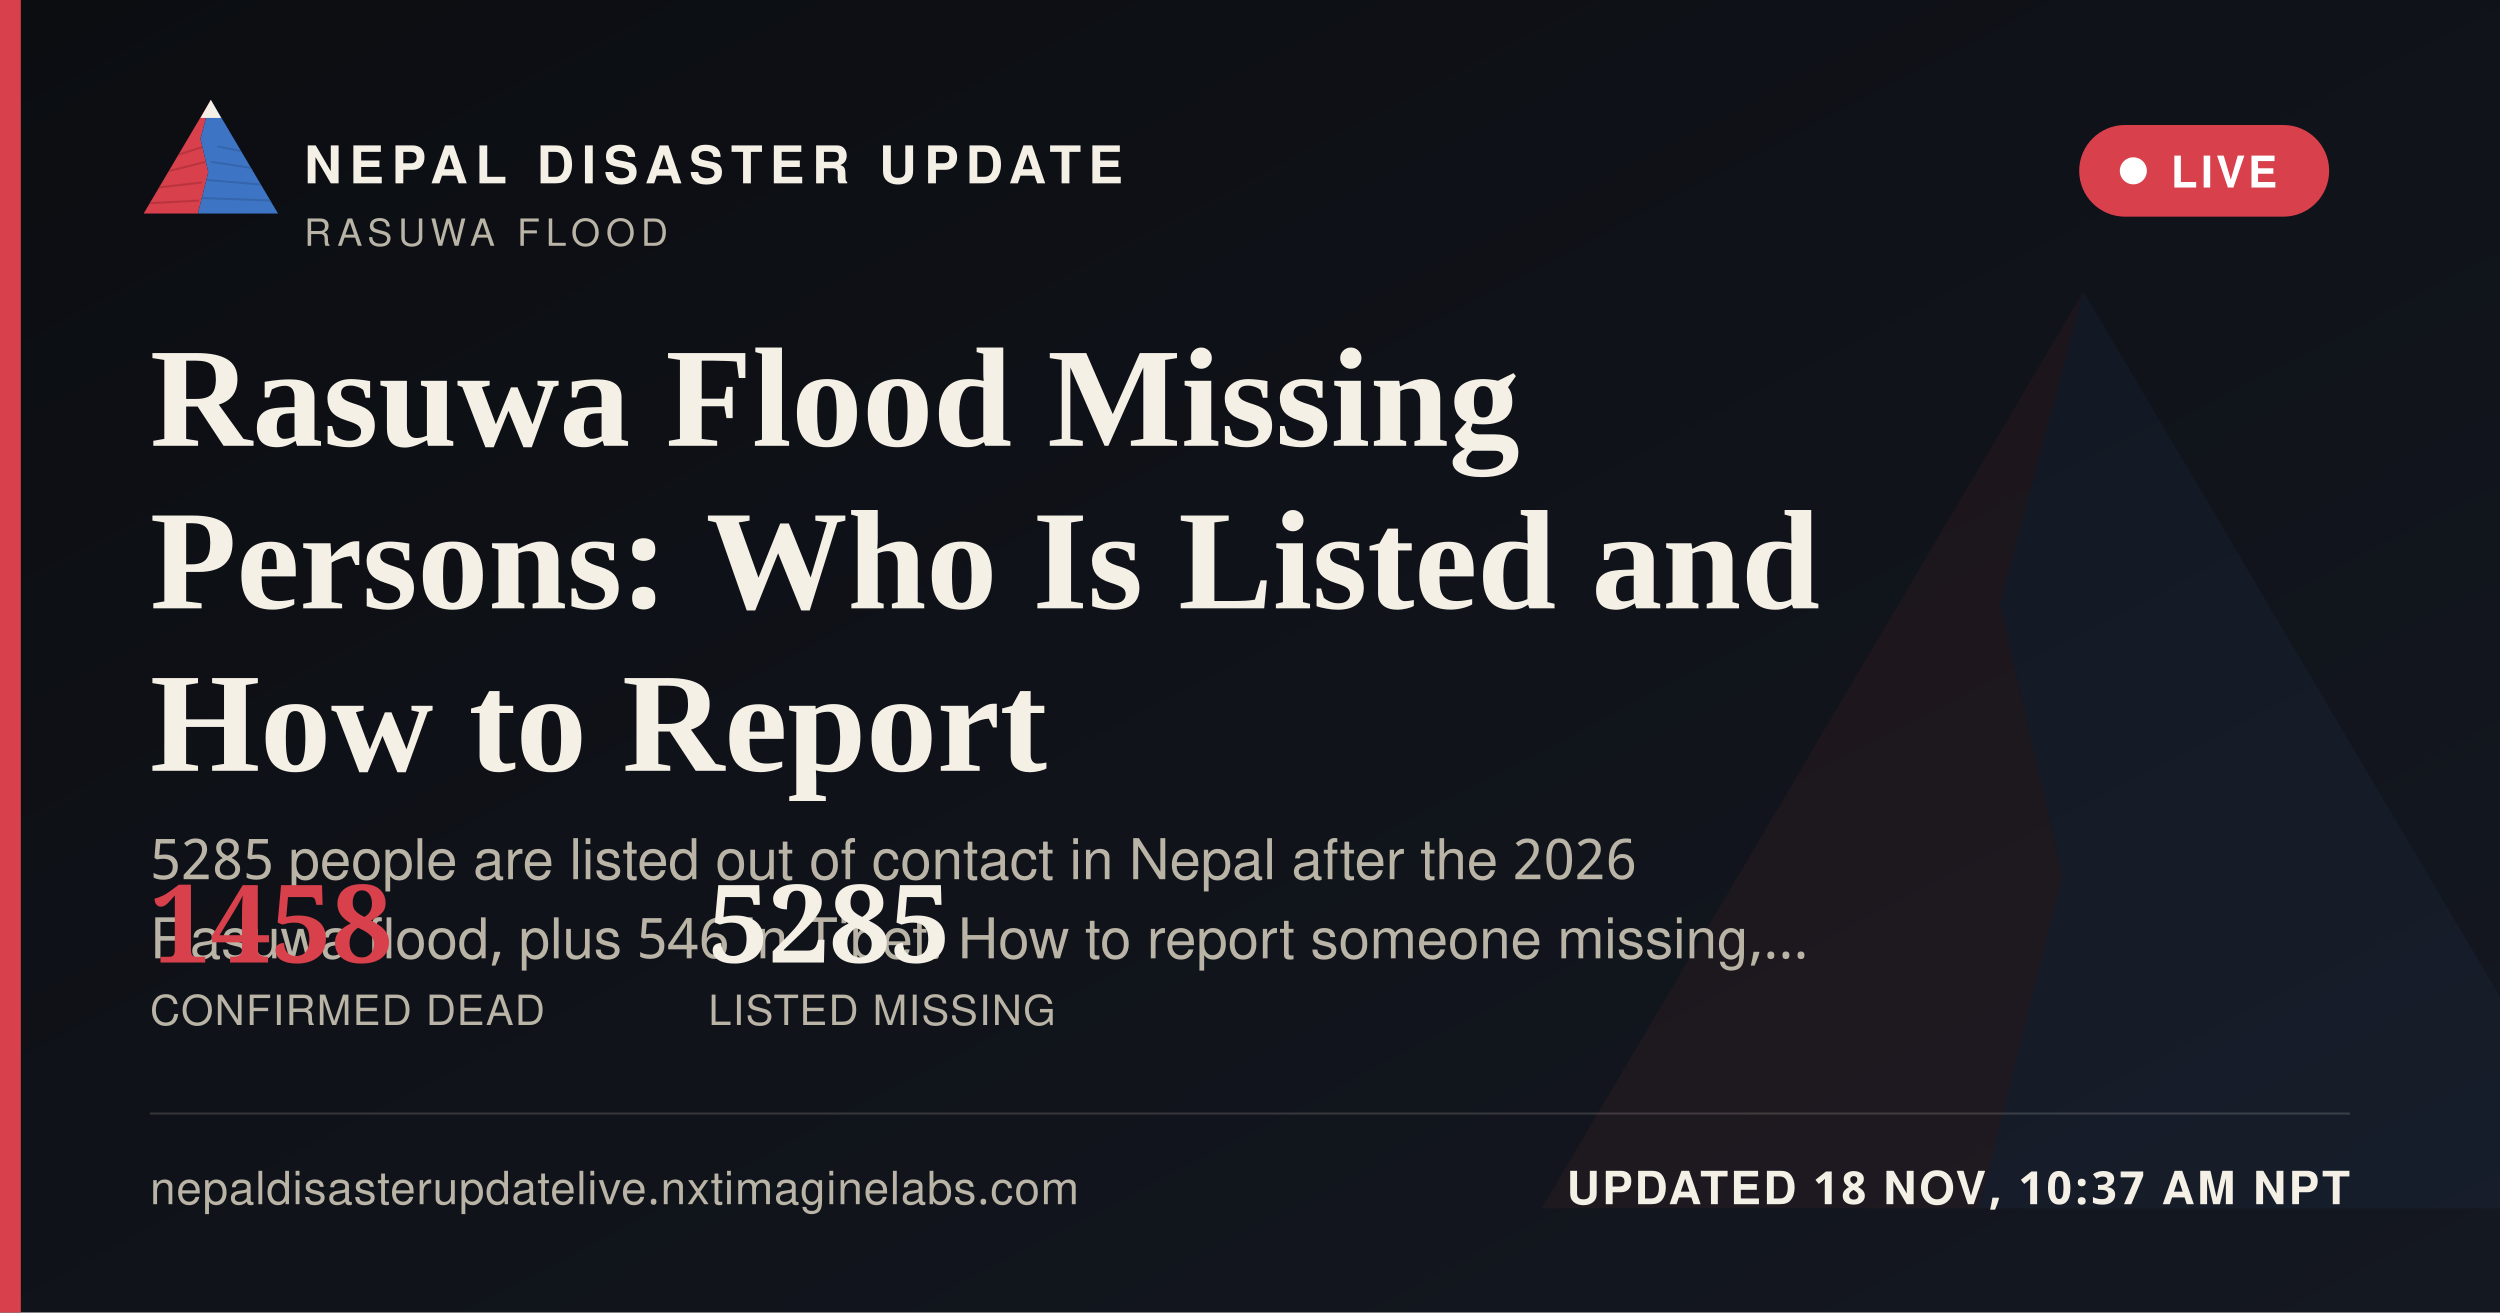
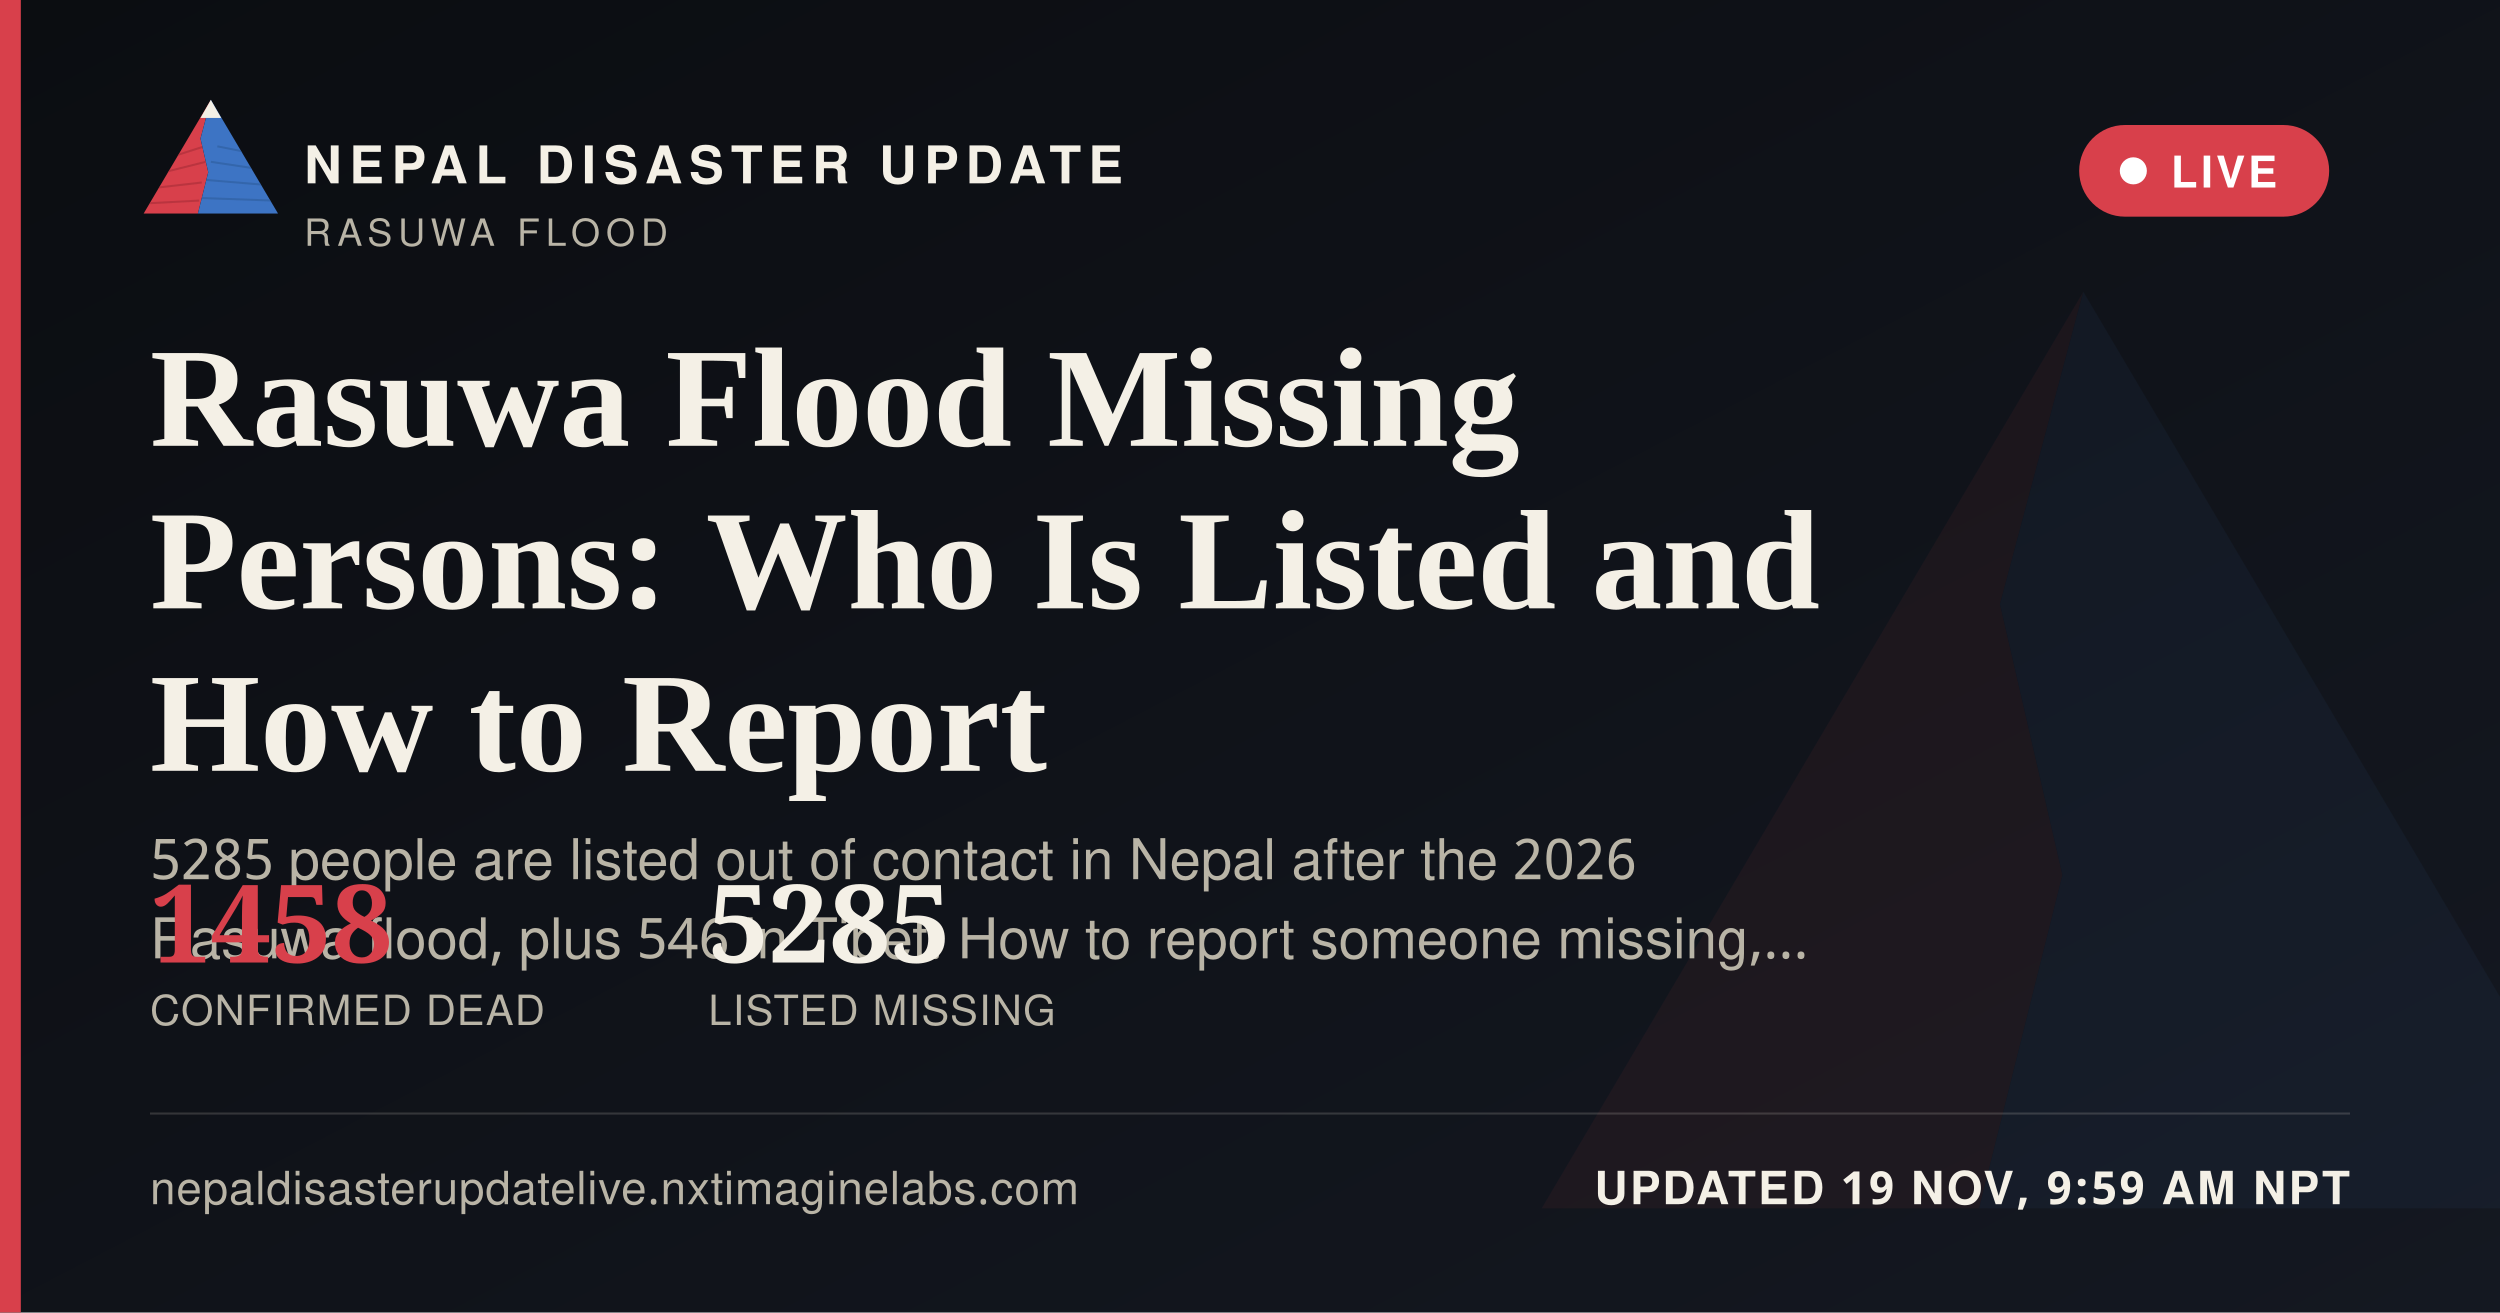
<svg xmlns="http://www.w3.org/2000/svg" width="1200" height="630" viewBox="0 0 1200 630">
  <defs>
    <linearGradient id="ogbg" x1="0" y1="0" x2="1" y2="1">
      <stop offset="0" stop-color="#0B0D11" />
      <stop offset="1" stop-color="#141821" />
    </linearGradient>
  </defs>
  <rect width="1200" height="630" fill="url(#ogbg)" />
  <g transform="translate(700,60) scale(5)" opacity="0.06">
    <polygon points="60,16 52,46 58,72 50,104 8,104" fill="#D8404B" />
    <polygon points="60,16 112,104 50,104 58,72 52,46" fill="#3D74C4" />
  </g>
  <rect x="0" y="0" width="10" height="630" fill="#D8404B" />
  <g transform="translate(64,38) scale(0.62)">
    <g>
      <defs>
        <clipPath id="ogLc">
          <polygon points="60,16 52,46 58,72 50,104 8,104" />
        </clipPath>
        <clipPath id="ogRc">
          <polygon points="60,16 112,104 50,104 58,72 52,46" />
        </clipPath>
      </defs>
      <polygon points="60,16 52,46 58,72 50,104 8,104" fill="#D8404B" />
      <g clip-path="url(#ogLc)" stroke="#A32A34" stroke-width="1.6" fill="none" opacity="0.55">
        <path d="M30,60 L55,52" />
        <path d="M24,72 L56,64" />
        <path d="M18,84 L53,80" />
        <path d="M13,96 L51,94" />
      </g>
      <polygon points="60,16 112,104 50,104 58,72 52,46" fill="#3D74C4" />
      <g clip-path="url(#ogRc)" stroke="#2A5793" stroke-width="1.6" fill="none" opacity="0.5">
        <path d="M65,52 L95,58" />
        <path d="M60,64 L100,70" />
        <path d="M56,78 L104,82" />
        <path d="M52,92 L108,94" />
      </g>
      <polygon points="60,16 52,30 68,30" fill="#F4F0E6" />
    </g>
  </g>
  <text x="146" y="88" font-family="'Public Sans', 'Noto Sans Devanagari', 'Helvetica Neue', Helvetica, Arial, sans-serif" font-size="25" font-weight="800" letter-spacing="3.6" fill="#F4F0E6">NEPAL DISASTER UPDATE</text>
  <text x="146" y="118" font-family="'Public Sans', 'Noto Sans Devanagari', 'Helvetica Neue', Helvetica, Arial, sans-serif" font-size="18" letter-spacing="2.8" fill="#B9B4A6">RASUWA FLOOD</text>
  <g>
    <rect x="998" y="60" width="120" height="44" rx="22" fill="#D8404B" stroke="none" />
    <circle cx="1024" cy="82" r="6.5" fill="#FFFFFF" />
    <text x="1042" y="90" font-family="'Public Sans', 'Noto Sans Devanagari', 'Helvetica Neue', Helvetica, Arial, sans-serif" font-size="21" font-weight="700" letter-spacing="1.6" fill="#FFFFFF">LIVE</text>
  </g>
  <text x="72" y="214" font-family="Newsreader, 'Noto Serif Devanagari', Georgia, 'Times New Roman', serif" font-size="68" font-weight="600" fill="#F4F0E6">Rasuwa Flood Missing</text>
  <text x="72" y="292" font-family="Newsreader, 'Noto Serif Devanagari', Georgia, 'Times New Roman', serif" font-size="68" font-weight="600" fill="#F4F0E6">Persons: Who Is Listed and</text>
  <text x="72" y="370" font-family="Newsreader, 'Noto Serif Devanagari', Georgia, 'Times New Roman', serif" font-size="68" font-weight="600" fill="#F4F0E6">How to Report</text>
  <text x="72" y="422" font-family="'Public Sans', 'Noto Sans Devanagari', 'Helvetica Neue', Helvetica, Arial, sans-serif" font-size="27" fill="#B9B4A6">5285 people are listed out of contact in Nepal after the 2026</text>
  <text x="72" y="460" font-family="'Public Sans', 'Noto Sans Devanagari', 'Helvetica Neue', Helvetica, Arial, sans-serif" font-size="27" fill="#B9B4A6">Rasuwa flood, plus 546 in Tibet. How to report someone missing,…</text>
  <g transform="translate(72,462)">
    <text x="0" y="0" font-family="Newsreader, 'Noto Serif Devanagari', Georgia, 'Times New Roman', serif" font-size="52" font-weight="600" fill="#D8404B">1458</text>
    <text x="0" y="30" font-family="'Public Sans', 'Noto Sans Devanagari', 'Helvetica Neue', Helvetica, Arial, sans-serif" font-size="20" letter-spacing="0.6" fill="#B9B4A6">CONFIRMED DEAD</text>
    <text x="268" y="0" font-family="Newsreader, 'Noto Serif Devanagari', Georgia, 'Times New Roman', serif" font-size="52" font-weight="600" fill="#F4F0E6">5285</text>
    <text x="268" y="30" font-family="'Public Sans', 'Noto Sans Devanagari', 'Helvetica Neue', Helvetica, Arial, sans-serif" font-size="20" letter-spacing="0.6" fill="#B9B4A6">LISTED MISSING</text>
  </g>
  <rect x="72" y="534" width="1056" height="1" fill="rgba(244,240,230,0.16)" />
  <text x="72" y="578" font-family="'Public Sans', 'Noto Sans Devanagari', 'Helvetica Neue', Helvetica, Arial, sans-serif" font-size="22" fill="#B9B4A6" letter-spacing="0.4">nepaldisasterupdatelive.nxtimaginelabs.com</text>
-   <text x="1128" y="578" text-anchor="end" font-family="'Public Sans', 'Noto Sans Devanagari', 'Helvetica Neue', Helvetica, Arial, sans-serif" font-size="22" font-weight="700" letter-spacing="1.2" fill="#F4F0E6">UPDATED 18 NOV, 10:37 AM NPT</text>
+   <text x="1128" y="578" text-anchor="end" font-family="'Public Sans', 'Noto Sans Devanagari', 'Helvetica Neue', Helvetica, Arial, sans-serif" font-size="22" font-weight="700" letter-spacing="1.2" fill="#F4F0E6">UPDATED 19 NOV, 9:59 AM NPT</text>
</svg>
